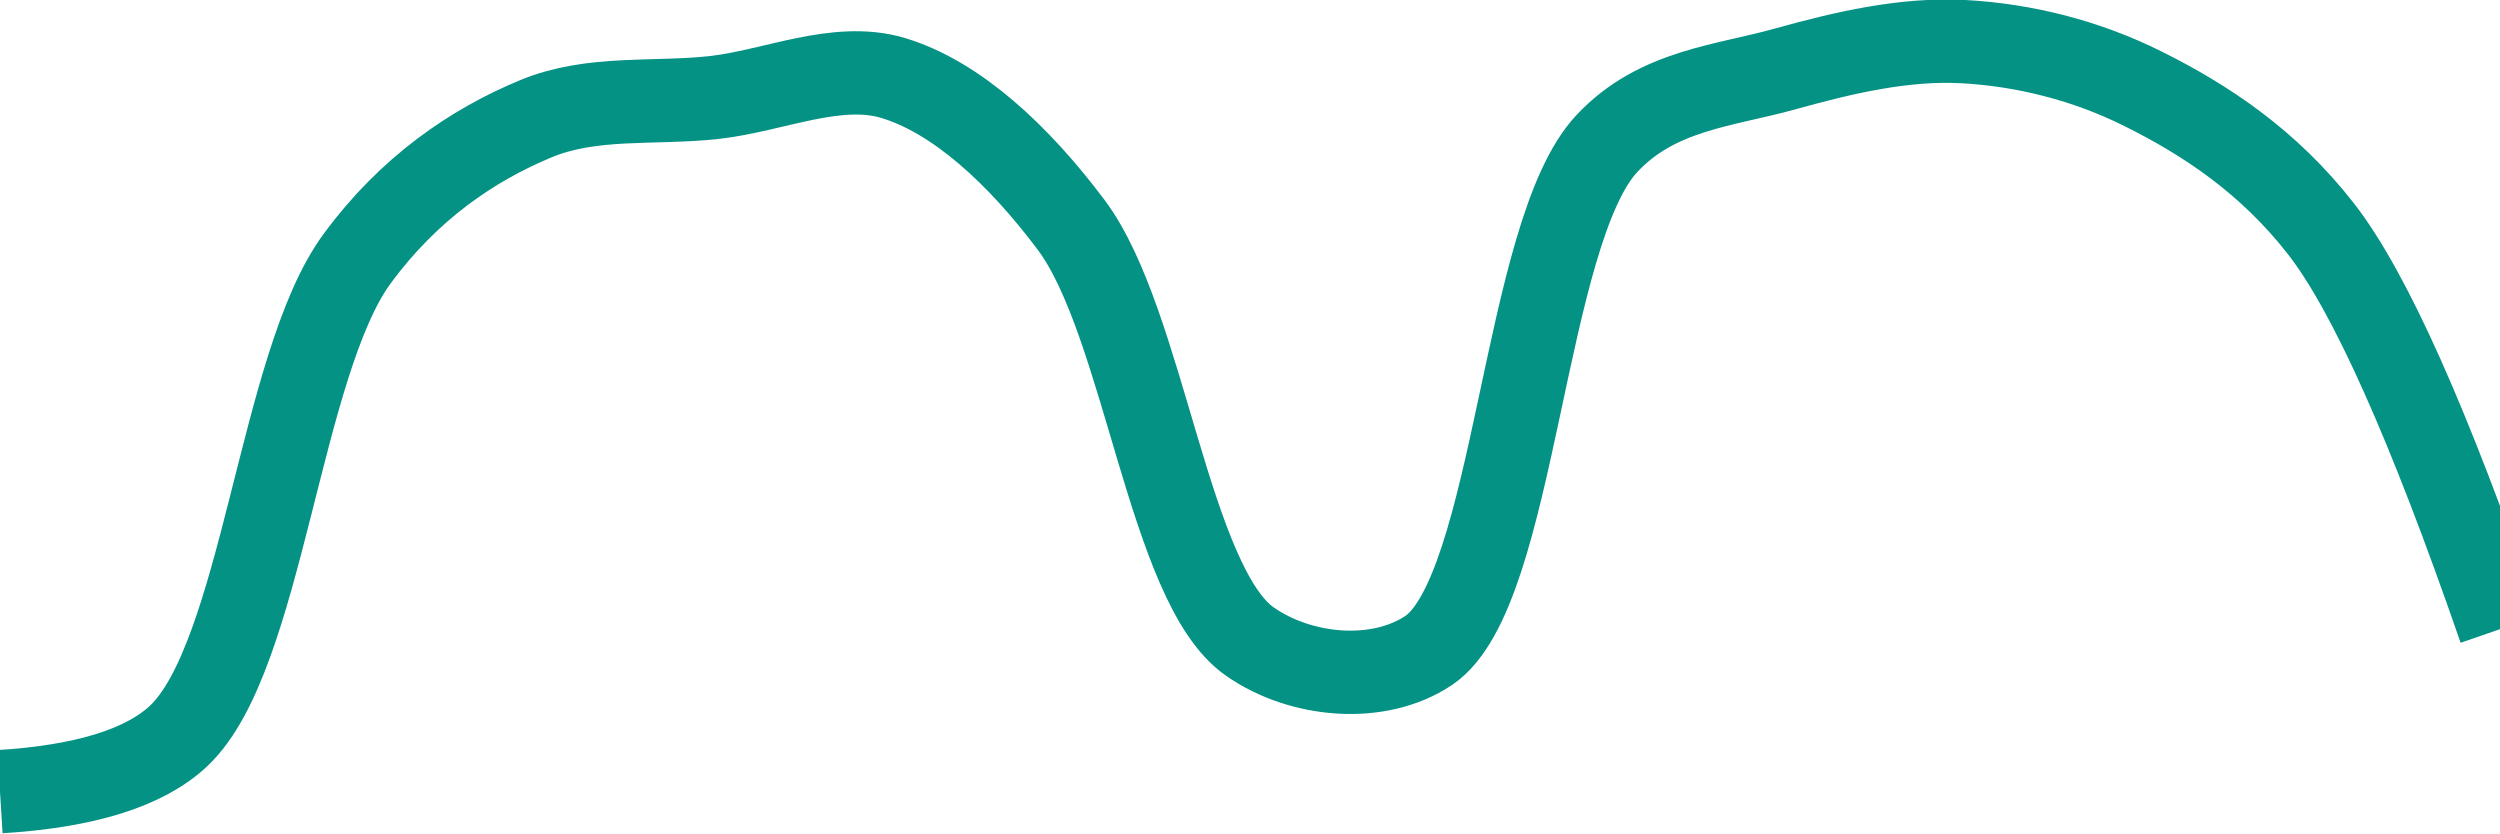
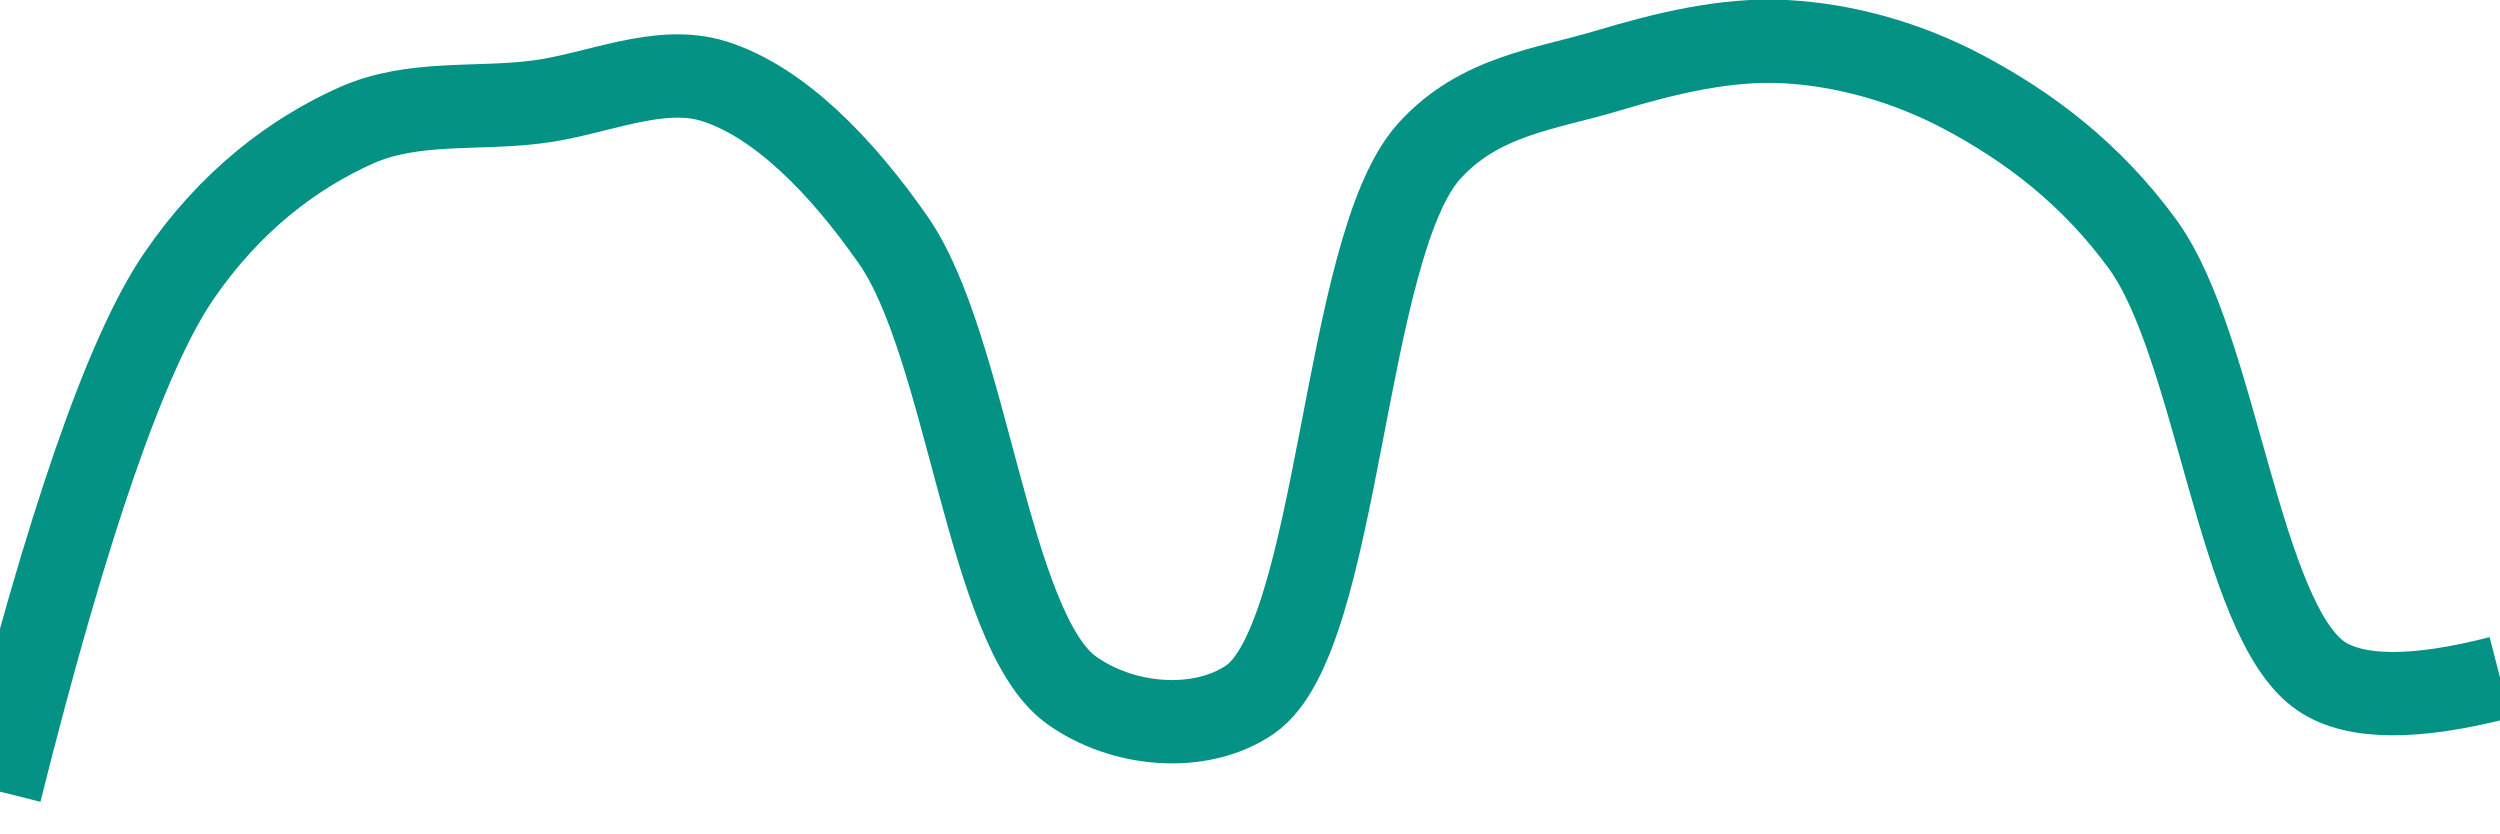
<svg xmlns="http://www.w3.org/2000/svg" class="main-svg" width="60" height="20" style="" viewBox="0 0 60 20">
  <rect x="0" y="0" width="60" height="20" style="fill: rgb(0, 0, 0); fill-opacity: 0;" />
-   <defs id="defs-690cab">
+   <defs id="defs-3bd288">
    <g class="clips">
-       <clipPath id="clip690cabxyplot" class="plotclip">
+       <clipPath id="clip3bd288xyplot" class="plotclip">
        <rect width="60" height="20" />
      </clipPath>
-       <clipPath class="axesclip" id="clip690cabx">
+       <clipPath class="axesclip" id="clip3bd288x">
        <rect x="0" y="0" width="60" height="20" />
      </clipPath>
-       <clipPath class="axesclip" id="clip690caby">
+       <clipPath class="axesclip" id="clip3bd288y">
        <rect x="0" y="0" width="60" height="20" />
      </clipPath>
-       <clipPath class="axesclip" id="clip690cabxy">
+       <clipPath class="axesclip" id="clip3bd288xy">
        <rect x="0" y="0" width="60" height="20" />
      </clipPath>
    </g>
    <g class="gradients" />
    <g class="patterns" />
  </defs>
  <g class="bglayer">
    <rect class="bg" x="0" y="0" width="60" height="20" style="fill: rgb(0, 0, 0); fill-opacity: 0; stroke-width: 0;" />
  </g>
  <g class="layer-below">
    <g class="imagelayer" />
    <g class="shapelayer" />
  </g>
  <g class="cartesianlayer">
    <g class="subplot xy">
      <g class="layer-subplot">
        <g class="shapelayer" />
        <g class="imagelayer" />
      </g>
      <g class="minor-gridlayer">
        <g class="x" />
        <g class="y" />
      </g>
      <g class="gridlayer">
        <g class="x" />
        <g class="y" />
      </g>
      <g class="zerolinelayer" />
      <g class="layer-between">
        <g class="shapelayer" />
        <g class="imagelayer" />
      </g>
      <path class="xlines-below" />
      <path class="ylines-below" />
      <g class="overlines-below" />
      <g class="xaxislayer-below" />
      <g class="yaxislayer-below" />
      <g class="overaxes-below" />
      <g class="overplot">
-         <g class="xy" transform="" clip-path="url(#clip690cabxyplot)">
+         <g class="xy" transform="" clip-path="url(#clip3bd288xyplot)">
          <g class="scatterlayer mlayer">
-             <g class="trace scatter trace0507fa" style="stroke-miterlimit: 2; opacity: 1;">
+             <g class="trace scatter tracea756d9" style="stroke-miterlimit: 2; opacity: 1;">
              <g class="fills" />
              <g class="errorbars" />
              <g class="lines">
-                 <path class="js-line" d="M0,19Q3.07,18.81 4.29,17.66C6.3,15.76 6.71,8.74 8.57,6.21C9.81,4.52 11.34,3.48 12.86,2.85C14.21,2.29 15.71,2.5 17.14,2.34C18.57,2.18 20.08,1.47 21.43,1.87C22.96,2.33 24.45,3.72 25.71,5.4C27.47,7.75 28.05,14.05 30,15.4C31.22,16.25 33.08,16.42 34.29,15.61C36.38,14.2 36.55,5.58 38.57,3.44C39.78,2.15 41.41,2.06 42.86,1.65C44.26,1.26 45.72,0.92 47.14,1C48.58,1.08 50.07,1.45 51.43,2.13C52.94,2.88 54.45,3.88 55.71,5.5Q57.46,7.75 60,15.1" style="vector-effect: none; fill: none; stroke: rgb(3, 146, 132); stroke-opacity: 1; stroke-width: 2px; opacity: 1;" />
+                 <path class="js-line" d="M0,19Q2.41,9.38 4.29,6.63C5.52,4.83 7.04,3.68 8.57,3C9.92,2.41 11.43,2.63 12.86,2.45C14.29,2.28 15.8,1.53 17.14,1.95C18.69,2.44 20.18,3.96 21.43,5.75C23.22,8.3 23.71,15.12 25.71,16.56C26.93,17.44 28.8,17.61 30,16.79C32.16,15.31 32.22,5.96 34.29,3.64C35.5,2.29 37.11,2.14 38.57,1.7C39.97,1.28 41.44,0.92 42.86,1C44.3,1.08 45.79,1.5 47.14,2.22C48.66,3.03 50.17,4.14 51.43,5.87C53.2,8.31 53.74,14.9 55.71,16.23Q56.93,17.05 60,16.26" style="vector-effect: none; fill: none; stroke: rgb(3, 146, 132); stroke-opacity: 1; stroke-width: 2px; opacity: 1;" />
              </g>
              <g class="points" />
              <g class="text" />
            </g>
          </g>
        </g>
      </g>
      <path class="xlines-above crisp" d="M0,0" style="fill: none;" />
      <path class="ylines-above crisp" d="M0,0" style="fill: none;" />
      <g class="overlines-above" />
      <g class="xaxislayer-above" />
      <g class="yaxislayer-above" />
      <g class="overaxes-above" />
    </g>
  </g>
  <g class="polarlayer" />
  <g class="smithlayer" />
  <g class="ternarylayer" />
  <g class="geolayer" />
  <g class="funnelarealayer" />
  <g class="pielayer" />
  <g class="iciclelayer" />
  <g class="treemaplayer" />
  <g class="sunburstlayer" />
  <g class="glimages" />
-   <defs id="topdefs-690cab">
+   <defs id="topdefs-3bd288">
    <g class="clips" />
  </defs>
  <g class="layer-above">
    <g class="imagelayer" />
    <g class="shapelayer" />
  </g>
  <g class="infolayer">
    <g class="g-gtitle" />
  </g>
</svg>
